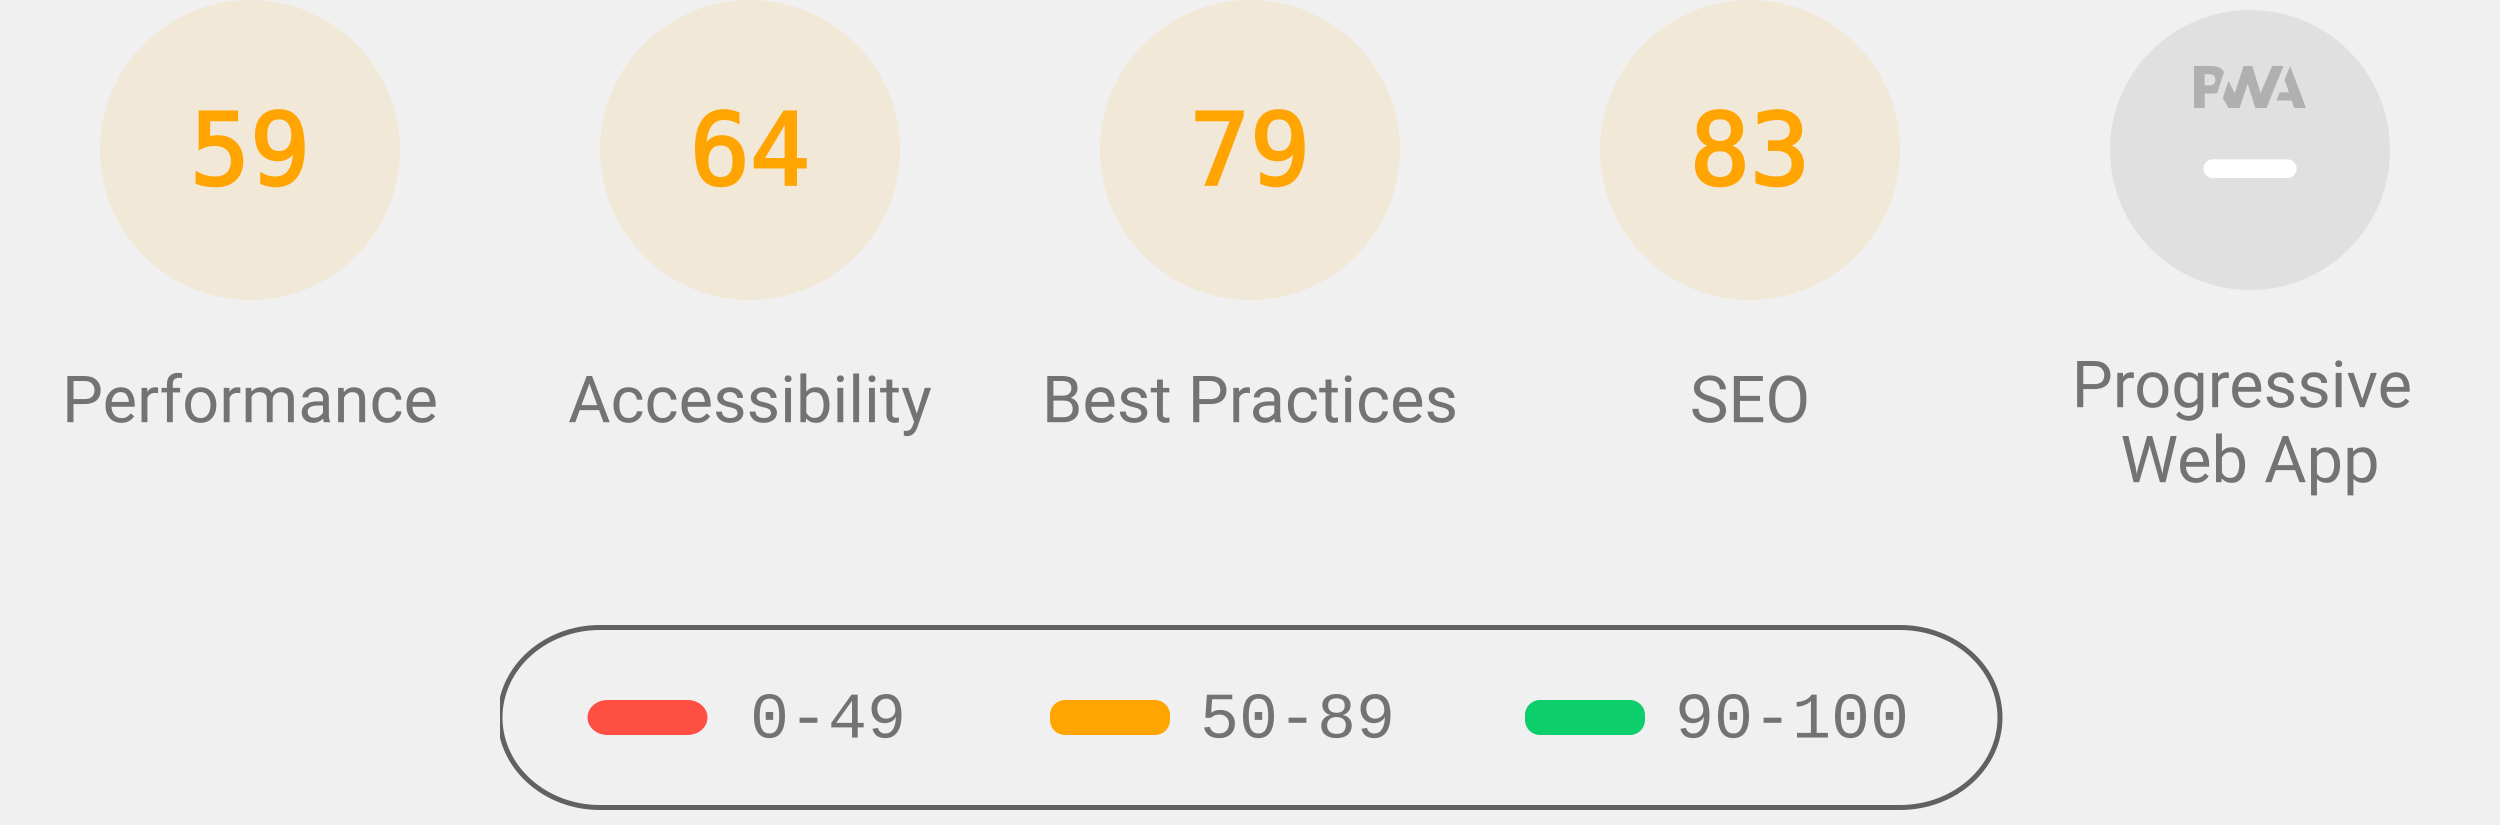
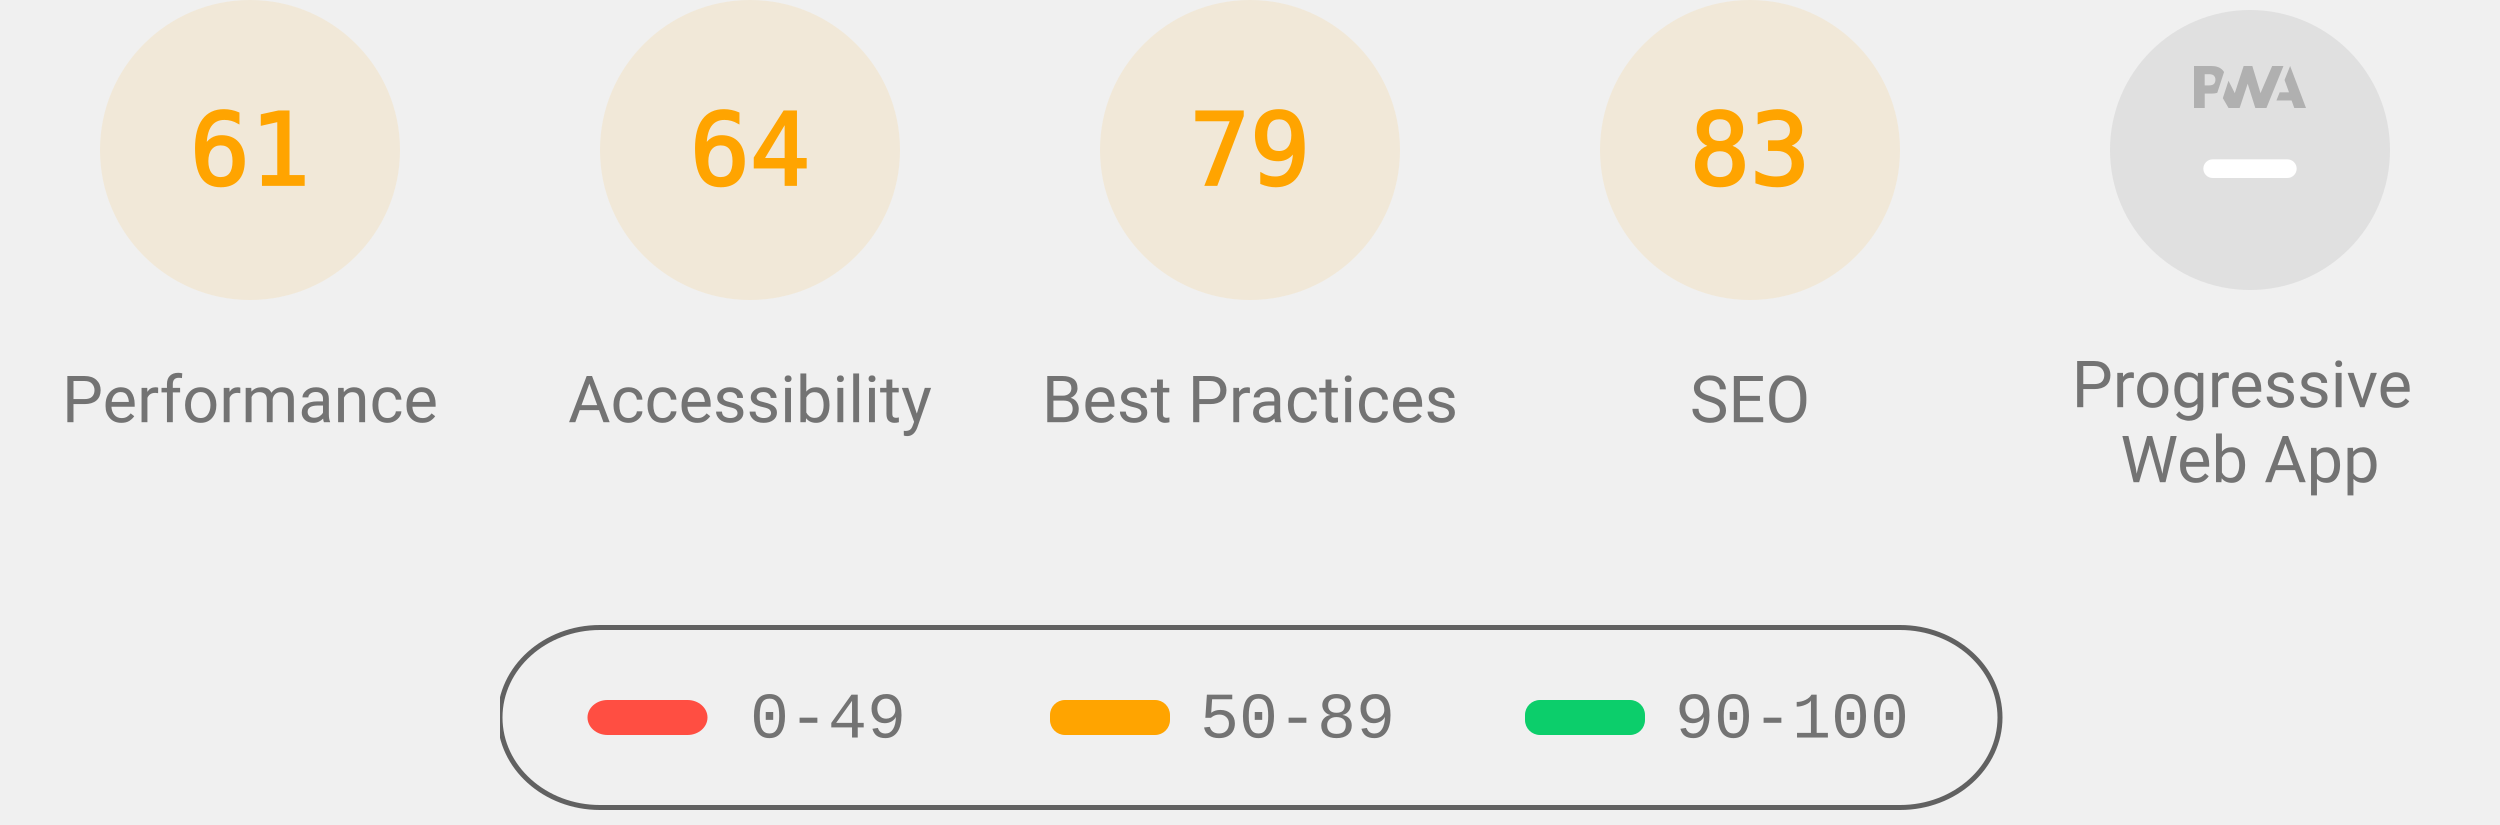
<svg xmlns="http://www.w3.org/2000/svg" class="theme--agnostic" fill="none" width="1000" height="330">
  <style>
			.gauge-base {
				opacity: 0.1
			}

			.gauge-arc {
				fill: none;
				animation-delay: 250ms;
				stroke-linecap: round;
				transform: rotate(-90deg);
				transform-origin: 100px 60px;
				animation: load-gauge 1s ease forwards
			}

			.guage-text {
				font-size: 40px;
				font-family: monospace;
				text-align: center
			}

			.guage-red {
				color: #ff4e42;
				fill: #ff4e42;
				stroke: #ff4e42
			}
			.guage-orange {
				color: #ffa400;
				fill: #ffa400;
				stroke: #ffa400
			}
			.guage-green {
				color: #0cce6b;
				fill: #0cce6b;
				stroke: #0cce6b
			}
			.theme--agnostic .guage-undefined {
				color: #5c5c5c;
				fill: #5c5c5c;
				stroke: #5c5c5c
			}
			.theme--light .guage-undefined {
				color: #1e1e1e;
				fill: #1e1e1e;
				stroke: #1e1e1e
			}
			.theme--dark .guage-undefined {
				color: #f5f5f5;
				fill: #f5f5f5;
				stroke: #f5f5f5
			}

			.guage-title {
				stroke: none;
				font-size: 26px;
				line-height: 26px;
				font-family: Roboto, Halvetica, Arial, sans-serif
			}
			.metric.guage-title {
				font-family: 'Courier New', Courier, monospace
			}
			.theme--agnostic .guage-title {
				color: #737373;
				fill: #737373
			}
			.theme--light .guage-title {
				color: #212121;
				fill: #212121
			}
			.theme--dark .guage-title {
				color: #f5f5f5;
				fill: #f5f5f5
			}

			@keyframes load-gauge {
				from {
					stroke-dasharray: 0 352.858
				}
			}
			.lh-gauge--pwa__disc {
				fill: #e0e0e0
			}
			.lh-gauge--pwa__logo {
				position: relative;
				fill: #b0b0b0
			}
			.lh-gauge--pwa__invisible {
				display: none
			}
			.lh-gauge--pwa__visible {
				display: inline
			}
			.guage-invisible {
				display: none
			}
			.lh-gauge--pwa__logo--primary-color {
				fill: #304ffe
			}
			.theme--agnostic .lh-gauge--pwa__logo--secondary-color {
				fill: #787878
			}
			.theme--light .lh-gauge--pwa__logo--secondary-color {
				fill: #3d3d3d
			}
			.theme--dark .lh-gauge--pwa__logo--secondary-color {
				fill: #d8b6b6
			}
			.theme--light #svg_2 {
				stroke: #00000022
			}
			.theme--agnostic #svg_2 {
				stroke: #616161
			}
			.theme--light #svg_2 {
				stroke: #00000022
			}
			.theme--dark #svg_2 {
				stroke: #f5f5f566
			}
		</style>
  <svg class="guage-div guage-perf guage-orange" viewBox="0 0 200 200" width="200" height="200" x="0" y="0">
    <circle class="gauge-base" r="56" cx="100" cy="60" stroke-width="8" />
-     <circle class="gauge-arc guage-arc-1" r="56" cx="100" cy="60" stroke-width="8" style="stroke-dasharray: 207.596, 351.858;" />
-     <text class="guage-text" x="100px" y="60px" alignment-baseline="central" dominant-baseline="central" text-anchor="middle">59</text>
+     <circle class="gauge-arc guage-arc-1" r="56" cx="100" cy="60" stroke-width="8" style="stroke-dasharray: 214.633, 351.858;" />
+     <text class="guage-text" x="100px" y="60px" alignment-baseline="central" dominant-baseline="central" text-anchor="middle">61</text>
    <text class="guage-title" x="100px" y="160px" alignment-baseline="central" dominant-baseline="central" text-anchor="middle">Performance</text>
  </svg>
  <svg class="guage-div guage-acc guage-orange" viewBox="0 0 200 200" width="200" height="200" x="200" y="0">
    <circle class="gauge-base" r="56" cx="100" cy="60" stroke-width="8" />
    <circle class="gauge-arc guage-arc-2" r="56" cx="100" cy="60" stroke-width="8" style="stroke-dasharray: 225.189, 351.858;" />
    <text class="guage-text" x="100px" y="60px" alignment-baseline="central" dominant-baseline="central" text-anchor="middle">64</text>
    <text class="guage-title" x="100px" y="160px" alignment-baseline="central" dominant-baseline="central" text-anchor="middle">Accessibility</text>
  </svg>
  <svg class="guage-div guage-best guage-orange" viewBox="0 0 200 200" width="200" height="200" x="400" y="0">
    <circle class="gauge-base" r="56" cx="100" cy="60" stroke-width="8" />
    <circle class="gauge-arc guage-arc-3" r="56" cx="100" cy="60" stroke-width="8" style="stroke-dasharray: 277.968, 351.858;" />
    <text class="guage-text" x="100px" y="60px" alignment-baseline="central" dominant-baseline="central" text-anchor="middle">79</text>
    <text class="guage-title" x="100px" y="160px" alignment-baseline="central" dominant-baseline="central" text-anchor="middle">Best Practices</text>
  </svg>
  <svg class="guage-div guage-seo guage-orange" viewBox="0 0 200 200" width="200" height="200" x="600" y="0">
    <circle class="gauge-base" r="56" cx="100" cy="60" stroke-width="8" />
    <circle class="gauge-arc guage-arc-4" r="56" cx="100" cy="60" stroke-width="8" style="stroke-dasharray: 292.042, 351.858;" />
    <text class="guage-text" x="100px" y="60px" alignment-baseline="central" dominant-baseline="central" text-anchor="middle">83</text>
    <text class="guage-title" x="100px" y="160px" alignment-baseline="central" dominant-baseline="central" text-anchor="middle">SEO</text>
  </svg>
  <svg class="guage-div guage-pwa " viewBox="0 0 200 200" width="200" height="200" x="800" y="0">
    <svg viewBox="0 0 60 60" width="112" height="112" x="44" y="4">
      <defs>
        <linearGradient id="lh-gauge--pwa__check-circle__gradient-0" x1="50%" y1="0%" x2="50%" y2="100%">
          <stop stop-color="#00C852" offset="0%" />
          <stop stop-color="#009688" offset="100%" />
        </linearGradient>
        <linearGradient id="lh-gauge--pwa__installable__shadow-gradient-0" x1="76.056%" x2="24.111%" y1="82.995%" y2="24.735%">
          <stop stop-color="#A5D6A7" offset="0%" />
          <stop stop-color="#80CBC4" offset="100%" />
        </linearGradient>
        <linearGradient id="lh-gauge--pwa__fast-reliable__shadow-gradient-0" x1="76.056%" y1="82.995%" x2="25.678%" y2="26.493%">
          <stop stop-color="#64B5F6" offset="0%" />
          <stop stop-color="#2979FF" offset="100%" />
        </linearGradient>
        <g id="lh-gauge--pwa__fast-reliable-badge-0">
          <circle fill="#FFFFFF" cx="10" cy="10" r="10" />
          <path fill="#304FFE" d="M10 3.58l5.25 2.34v3.5c0 3.23-2.24 6.26-5.25 7-3.01-.74-5.25-3.77-5.25-7v-3.5L10 3.58zm-.47 10.74l2.76-4.83.03-.07c.04-.08 0-.24-.22-.24h-1.64l.47-3.26h-.47l-2.7 4.77c-.02.01.05-.1-.04.05-.09.16-.1.31.18.31h1.63l-.47 3.27h.47z" />
        </g>
        <g id="lh-gauge--pwa__installable-badge-0">
          <circle fill="#FFFFFF" cx="10" cy="10" r="10" />
          <path fill="#009688" d="M10 4.167A5.835 5.835 0 0 0 4.167 10 5.835 5.835 0 0 0 10 15.833 5.835 5.835 0 0 0 15.833 10 5.835 5.835 0 0 0 10 4.167zm2.917 6.416h-2.334v2.334H9.417v-2.334H7.083V9.417h2.334V7.083h1.166v2.334h2.334v1.166z" />
        </g>
      </defs>
      <g stroke="none" fill-rule="nonzero">
        <circle class="lh-gauge--pwa__disc" cx="30" cy="30" r="30" />
        <g class="lh-gauge--pwa__logo">
          <path d="M35.66 19.39l.7-1.75h2L37.4 15 38.6 12l3.4 9h-2.51l-.58-1.61z" />
          <path d="M33.52 21l3.65-9h-2.42l-2.5 5.82L30.5 12h-1.86l-1.9 5.82-1.35-2.65-1.21 3.72L25.4 21h2.38l1.72-5.2 1.64 5.2z" />
          <path fill-rule="nonzero" d="M20.3 17.91h1.48c.45 0 .85-.05 1.2-.15l.39-1.18 1.07-3.3a2.64 2.64 0 0 0-.28-.37c-.55-.6-1.36-.91-2.42-.91H18v9h2.3V17.9zm1.96-3.84c.22.22.33.5.33.87 0 .36-.1.65-.29.87-.2.23-.59.35-1.15.35h-.86v-2.41h.87c.52 0 .89.1 1.1.32z" />
        </g>
        <rect class="lh-gauge--pwa__component lh-gauge--pwa__na-line lh-gauge--pwa__visible" fill="#FFFFFF" x="20" y="32" width="20" height="4" rx="2" />
        <g class="lh-gauge--pwa__component lh-gauge--pwa__fast-reliable-badge lh-gauge--pwa__invisible" transform="translate(20, 29)">
          <path fill="url(#lh-gauge--pwa__fast-reliable__shadow-gradient-0)" d="M33.63 19.49A30 30 0 0 1 16.2 30.36L3 17.14 17.14 3l16.49 16.49z" />
          <use href="#lh-gauge--pwa__fast-reliable-badge-0" />
        </g>
        <g class="lh-gauge--pwa__component lh-gauge--pwa__installable-badge lh-gauge--pwa__invisible" transform="translate(20, 29)">
          <path fill="url(#lh-gauge--pwa__installable__shadow-gradient-0)" d="M33.629 19.487c-4.272 5.453-10.391 9.39-17.415 10.869L3 17.142 17.142 3 33.63 19.487z" />
          <use href="#lh-gauge--pwa__installable-badge-0" />
        </g>
        <g class="lh-gauge--pwa__component lh-gauge--pwa__fast-reliable-installable-badges lh-gauge--pwa__invisible">
          <g transform="translate(8, 29)">
            <path fill="url(#lh-gauge--pwa__fast-reliable__shadow-gradient-0)" d="M16.321 30.463L3 17.143 17.142 3l22.365 22.365A29.864 29.864 0 0 1 22 31c-1.942 0-3.84-.184-5.679-.537z" />
            <use href="#lh-gauge--pwa__fast-reliable-badge-0" />
          </g>
          <g transform="translate(32, 29)">
            <path fill="url(#lh-gauge--pwa__installable__shadow-gradient-0)" d="M25.982 11.84a30.107 30.107 0 0 1-13.08 15.203L3 17.143 17.142 3l8.84 8.84z" />
            <use href="#lh-gauge--pwa__installable-badge-0" />
          </g>
        </g>
        <g class="lh-gauge--pwa__component lh-gauge--pwa__check-circle lh-gauge--pwa__invisible" transform="translate(18, 28)">
          <circle fill="#FFFFFF" cx="12" cy="12" r="12" />
          <path fill="url(#lh-gauge--pwa__check-circle__gradient-0)" d="M12 2a10 10 0 1 0 0 20 10 10 0 0 0 0-20zm-2 15l-5-5 1.41-1.41L10 14.17l7.59-7.59L19 8l-9 9z" />
        </g>
      </g>
    </svg>
    <text class="guage-title" y="160px" alignment-baseline="central" dominant-baseline="central" text-anchor="middle">
      <tspan x="100px" dy="-6px">Progressive</tspan>
      <tspan x="100px" dy="30px">Web App</tspan>
    </text>
  </svg>
  <svg width="604" height="76" x="200" y="250">
    <g>
      <rect fill="none" id="canvas_background" height="80" width="604" y="-1" x="-1" />
      <g display="none" overflow="visible" y="0" x="0" height="100%" width="100%" id="canvasGrid">
        <rect fill="url(#gridpattern)" stroke-width="0" y="0" x="0" height="100%" width="100%" />
      </g>
    </g>
    <g>
      <rect fill-opacity="0" stroke-width="2" rx="40" id="svg_2" height="72" width="600" y="1" x="0" fill="#000000" />
      <rect stroke="#000" rx="8" id="svg_3" height="14" width="48" y="30" x="35" stroke-opacity="null" stroke-width="0" fill="#ff4e42" />
      <rect stroke="#000" rx="6" id="svg_4" height="14" width="48" y="30" x="220" stroke-opacity="null" stroke-width="0" fill="#ffa400" />
      <rect stroke="#000" rx="6" id="svg_5" height="14" width="48" y="30" x="410" stroke-opacity="null" stroke-width="0" fill="#0cce6b" />
      <text class="metric guage-title" xml:space="preserve" text-anchor="start" font-size="26" id="svg_6" y="45" x="100" stroke-opacity="null" stroke-width="0" stroke="#000">0-49</text>
      <text class="metric guage-title" xml:space="preserve" text-anchor="start" font-size="26" id="svg_7" y="45" x="280" stroke-opacity="null" stroke-width="0" stroke="#000">50-89</text>
      <text class="metric guage-title" xml:space="preserve" text-anchor="start" font-size="26" id="svg_8" y="45" x="470" stroke-opacity="null" stroke-width="0" stroke="#000">90-100</text>
    </g>
  </svg>
</svg>
